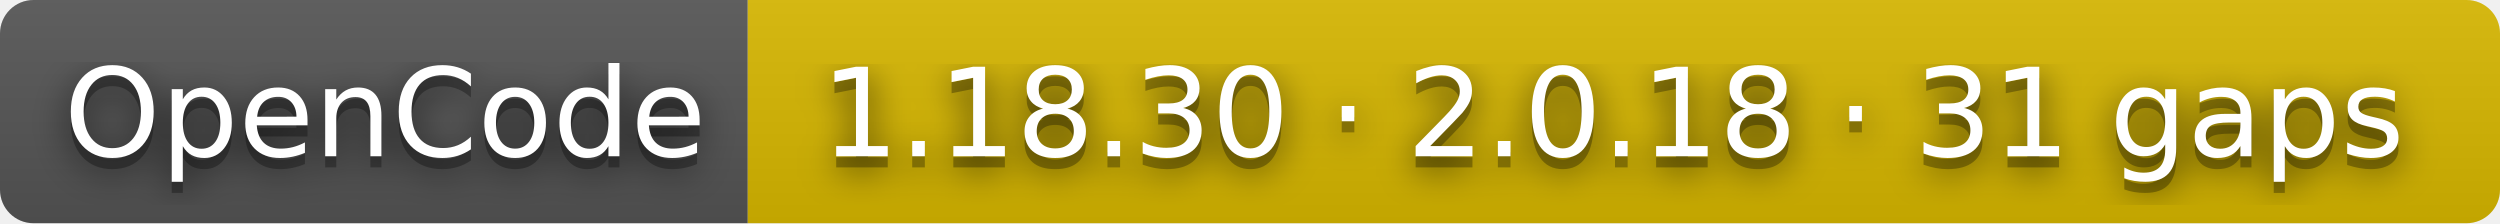
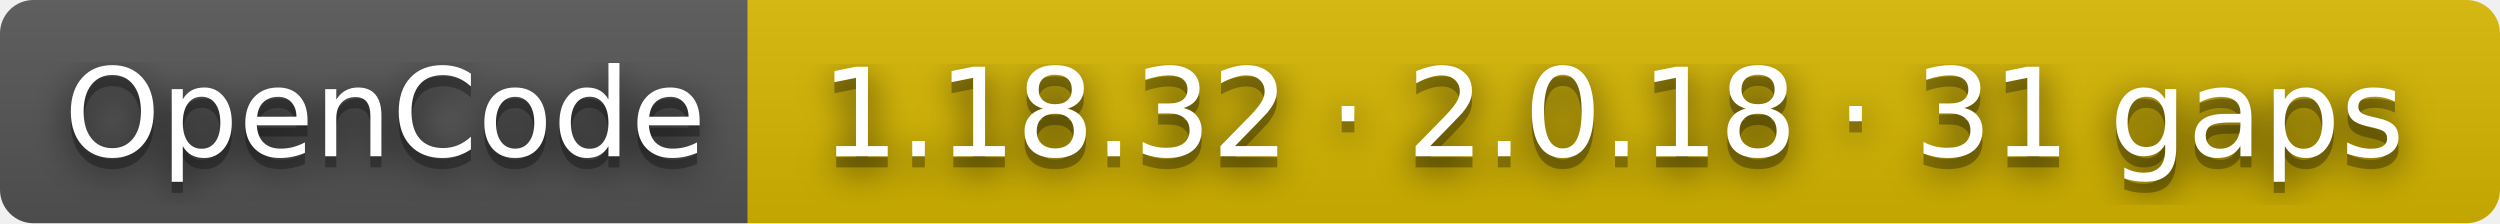
- <svg xmlns="http://www.w3.org/2000/svg" width="224" height="20" role="img" aria-label="OpenCode: 1.18.30 · 2.0.18 · 31 gaps">
+ <svg xmlns="http://www.w3.org/2000/svg" width="224" height="20" role="img" aria-label="OpenCode: 1.18.32 · 2.0.18 · 31 gaps">
  <filter id="blur">
    <feGaussianBlur stdDeviation="16" />
  </filter>
  <linearGradient id="s" x2="0" y2="100%">
    <stop offset="0" stop-color="#bbb" stop-opacity=".1" />
    <stop offset="1" stop-opacity=".1" />
  </linearGradient>
  <clipPath id="r">
    <rect width="224" height="20" rx="3" />
  </clipPath>
  <g clip-path="url(#r)">
    <rect width="67" height="20" fill="#555" />
    <rect x="67" width="157" height="20" fill="#d8b800" />
    <rect width="224" height="20" fill="url(#s)" />
  </g>
  <g fill="#fff" text-anchor="middle" font-family="Verdana,Geneva,DejaVu Sans,sans-serif" text-rendering="geometricPrecision" font-size="110">
    <g transform="scale(.1)">
      <g aria-hidden="true" fill="#010101">
        <text x="345" y="150" fill-opacity=".8" filter="url(#blur)" textLength="570">OpenCode</text>
        <text x="345" y="150" fill-opacity=".3" textLength="570">OpenCode</text>
      </g>
      <text x="345" y="140" textLength="570">OpenCode</text>
    </g>
    <g transform="scale(.1)">
      <g aria-hidden="true" fill="#010101">
-         <text x="1445" y="150" fill-opacity=".8" filter="url(#blur)" textLength="1470">1.18.30 · 2.0.18 · 31 gaps</text>
-         <text x="1445" y="150" fill-opacity=".3" textLength="1470">1.18.30 · 2.0.18 · 31 gaps</text>
+         <text x="1445" y="150" fill-opacity=".8" filter="url(#blur)" textLength="1470">1.18.32 · 2.0.18 · 31 gaps</text>
+         <text x="1445" y="150" fill-opacity=".3" textLength="1470">1.18.32 · 2.0.18 · 31 gaps</text>
      </g>
-       <text x="1445" y="140" textLength="1470">1.18.30 · 2.0.18 · 31 gaps</text>
+       <text x="1445" y="140" textLength="1470">1.18.32 · 2.0.18 · 31 gaps</text>
    </g>
  </g>
</svg>
